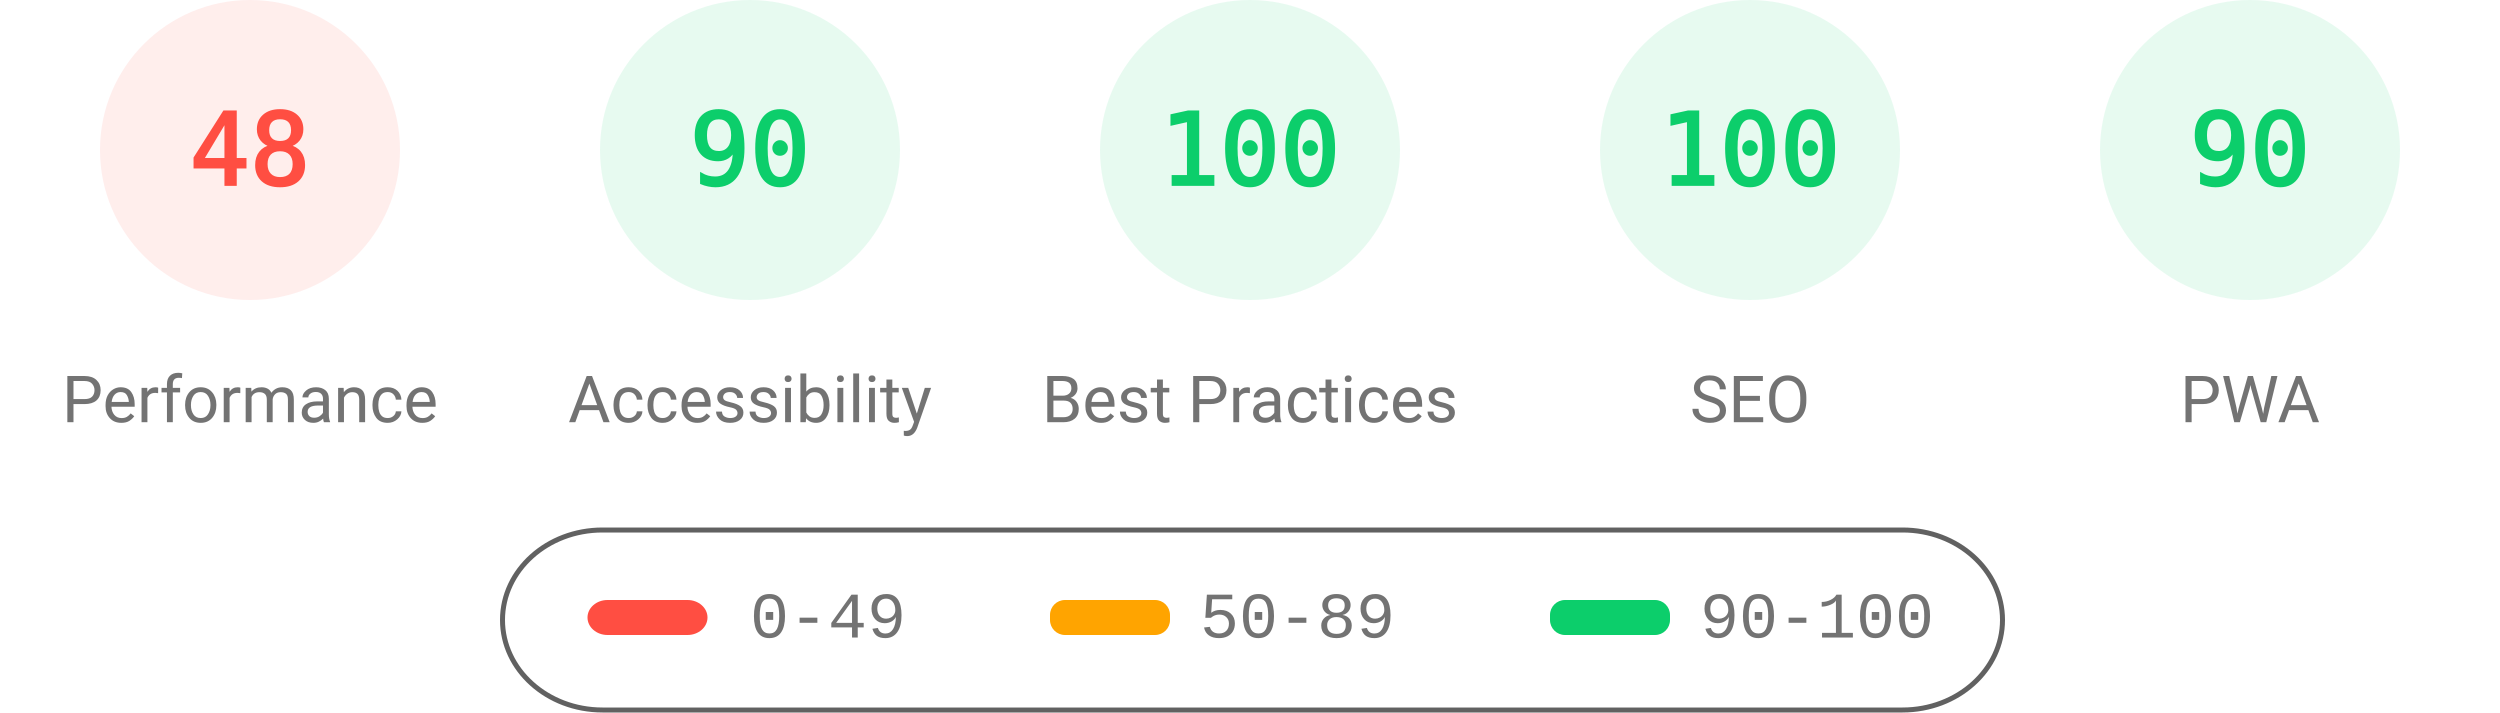
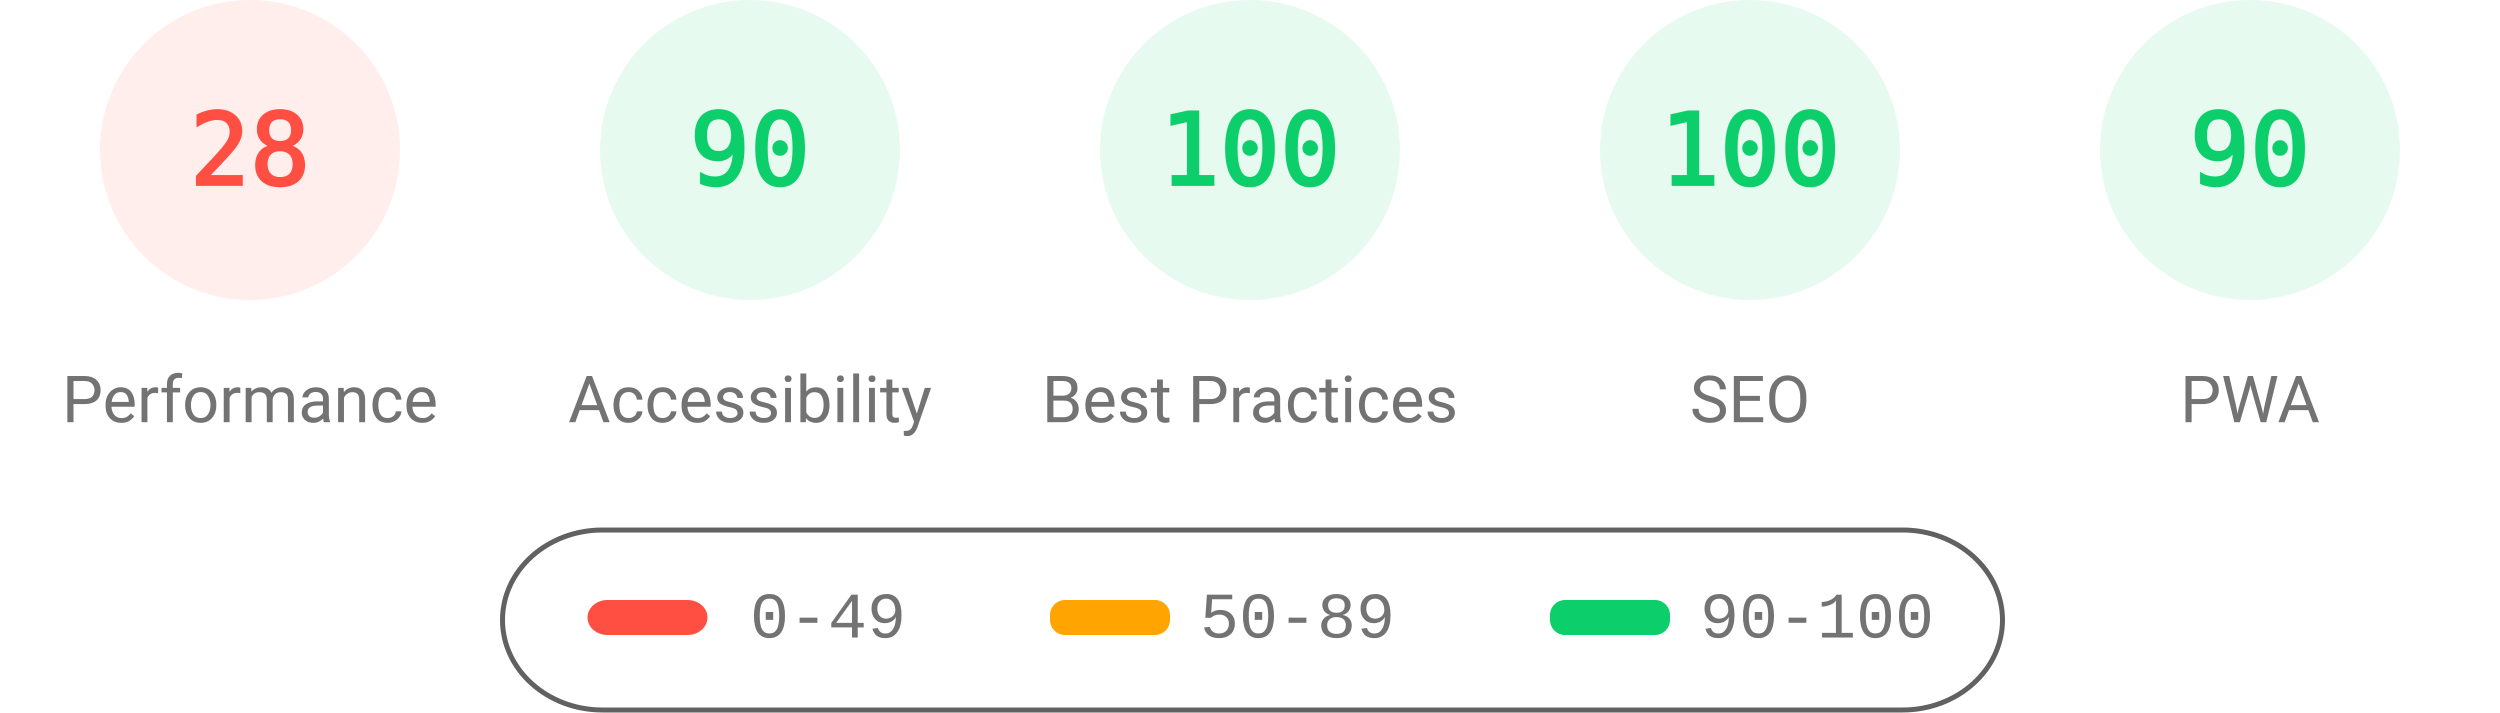
<svg xmlns="http://www.w3.org/2000/svg" fill="none" width="1000" height="285">
  <style>.gauge-base{opacity:.1}.gauge-arc{fill:none;animation-delay:250ms;stroke-linecap:round;transform:rotate(-90deg);transform-origin:100px 60px;animation:load-gauge 1s ease forwards}.guage-text{font-size:40px;font-family:monospace;text-align:center}.guage-red{color:#ff4e42;fill:#ff4e42;stroke:#ff4e42}.guage-orange{color:#ffa400;fill:#ffa400;stroke:#ffa400}.guage-green{color:#0cce6b;fill:#0cce6b;stroke:#0cce6b}.guage-undefined{color:#5c5c5c;fill:#5c5c5c;stroke:#5c5c5c}.guage-title{color:#737373;fill:#737373;stroke:none;font-size:26px;line-height:26px;font-family:Roboto,Halvetica,Arial,sans-serif}@keyframes load-gauge{from{stroke-dasharray:0 352.858}}</style>
  <svg class="guage-div guage-perf guage-red" viewBox="0 0 200 200" width="200" height="200">
    <circle class="gauge-base" r="56" cx="100" cy="60" stroke-width="8" />
-     <circle class="gauge-arc guage-arc-1" r="56" cx="100" cy="60" stroke-width="8" style="stroke-dasharray:168.892,351.858" />
-     <text class="guage-text" x="100" y="60" alignment-baseline="central" dominant-baseline="central" text-anchor="middle">48</text>
+     <circle class="gauge-arc guage-arc-1" r="56" cx="100" cy="60" stroke-width="8" style="stroke-dasharray:98.52,351.858" />
+     <text class="guage-text" x="100" y="60" alignment-baseline="central" dominant-baseline="central" text-anchor="middle">28</text>
    <text class="guage-title" x="100" y="160" alignment-baseline="central" dominant-baseline="central" text-anchor="middle">Performance</text>
  </svg>
  <svg class="guage-div guage-acc guage-green" viewBox="0 0 200 200" width="200" height="200" x="200">
    <circle class="gauge-base" r="56" cx="100" cy="60" stroke-width="8" />
    <circle class="gauge-arc guage-arc-2" r="56" cx="100" cy="60" stroke-width="8" style="stroke-dasharray:316.672,351.858" />
    <text class="guage-text" x="100" y="60" alignment-baseline="central" dominant-baseline="central" text-anchor="middle">90</text>
    <text class="guage-title" x="100" y="160" alignment-baseline="central" dominant-baseline="central" text-anchor="middle">Accessibility</text>
  </svg>
  <svg class="guage-div guage-best guage-green" viewBox="0 0 200 200" width="200" height="200" x="400">
    <circle class="gauge-base" r="56" cx="100" cy="60" stroke-width="8" />
    <circle class="gauge-arc guage-arc-3" r="56" cx="100" cy="60" stroke-width="8" style="stroke-dasharray:351.858,351.858" />
    <text class="guage-text" x="100" y="60" alignment-baseline="central" dominant-baseline="central" text-anchor="middle">100</text>
    <text class="guage-title" x="100" y="160" alignment-baseline="central" dominant-baseline="central" text-anchor="middle">Best Practices</text>
  </svg>
  <svg class="guage-div guage-seo guage-green" viewBox="0 0 200 200" width="200" height="200" x="600">
    <circle class="gauge-base" r="56" cx="100" cy="60" stroke-width="8" />
    <circle class="gauge-arc guage-arc-4" r="56" cx="100" cy="60" stroke-width="8" style="stroke-dasharray:351.858,351.858" />
    <text class="guage-text" x="100" y="60" alignment-baseline="central" dominant-baseline="central" text-anchor="middle">100</text>
    <text class="guage-title" x="100" y="160" alignment-baseline="central" dominant-baseline="central" text-anchor="middle">SEO</text>
  </svg>
  <svg class="guage-div guage-pwa guage-green" viewBox="0 0 200 200" width="200" height="200" x="800">
    <circle class="gauge-base" r="56" cx="100" cy="60" stroke-width="8" />
    <circle class="gauge-arc guage-arc-4" r="56" cx="100" cy="60" stroke-width="8" style="stroke-dasharray:316.672,351.858" />
    <text class="guage-text" x="100" y="60" alignment-baseline="central" dominant-baseline="central" text-anchor="middle">90</text>
    <text class="guage-title" x="100" y="160" alignment-baseline="central" dominant-baseline="central" text-anchor="middle">PWA</text>
  </svg>
  <svg width="604" height="76" x="200" y="210">
    <path fill="none" id="canvas_background" d="M-1-1h604v80H-1z" />
    <rect fill-opacity="0" stroke="#616161" stroke-width="2" rx="40" id="svg_2" height="72" width="600" y="2" x="1" fill="#000" />
    <rect stroke="#000" rx="8" id="svg_3" height="14" width="48" y="30" x="35" stroke-opacity="null" stroke-width="0" fill="#ff4e42" />
    <rect stroke="#000" rx="6" id="svg_4" height="14" width="48" y="30" x="220" stroke-opacity="null" stroke-width="0" fill="#ffa400" />
    <rect stroke="#000" rx="6" id="svg_5" height="14" width="48" y="30" x="420" stroke-opacity="null" stroke-width="0" fill="#0cce6b" />
    <text xml:space="preserve" text-anchor="start" font-family="'Courier New', Courier, monospace" font-size="26" id="svg_6" y="45" x="100" stroke-opacity="null" stroke-width="0" stroke="#000" fill="#737373">0-49</text>
    <text xml:space="preserve" text-anchor="start" font-family="'Courier New', Courier, monospace" font-size="26" id="svg_7" y="45" x="280" stroke-opacity="null" stroke-width="0" stroke="#000" fill="#737373">50-89</text>
    <text xml:space="preserve" text-anchor="start" font-family="'Courier New', Courier, monospace" font-size="26" id="svg_8" y="45" x="480" stroke-opacity="null" stroke-width="0" stroke="#000" fill="#737373">90-100</text>
  </svg>
</svg>
